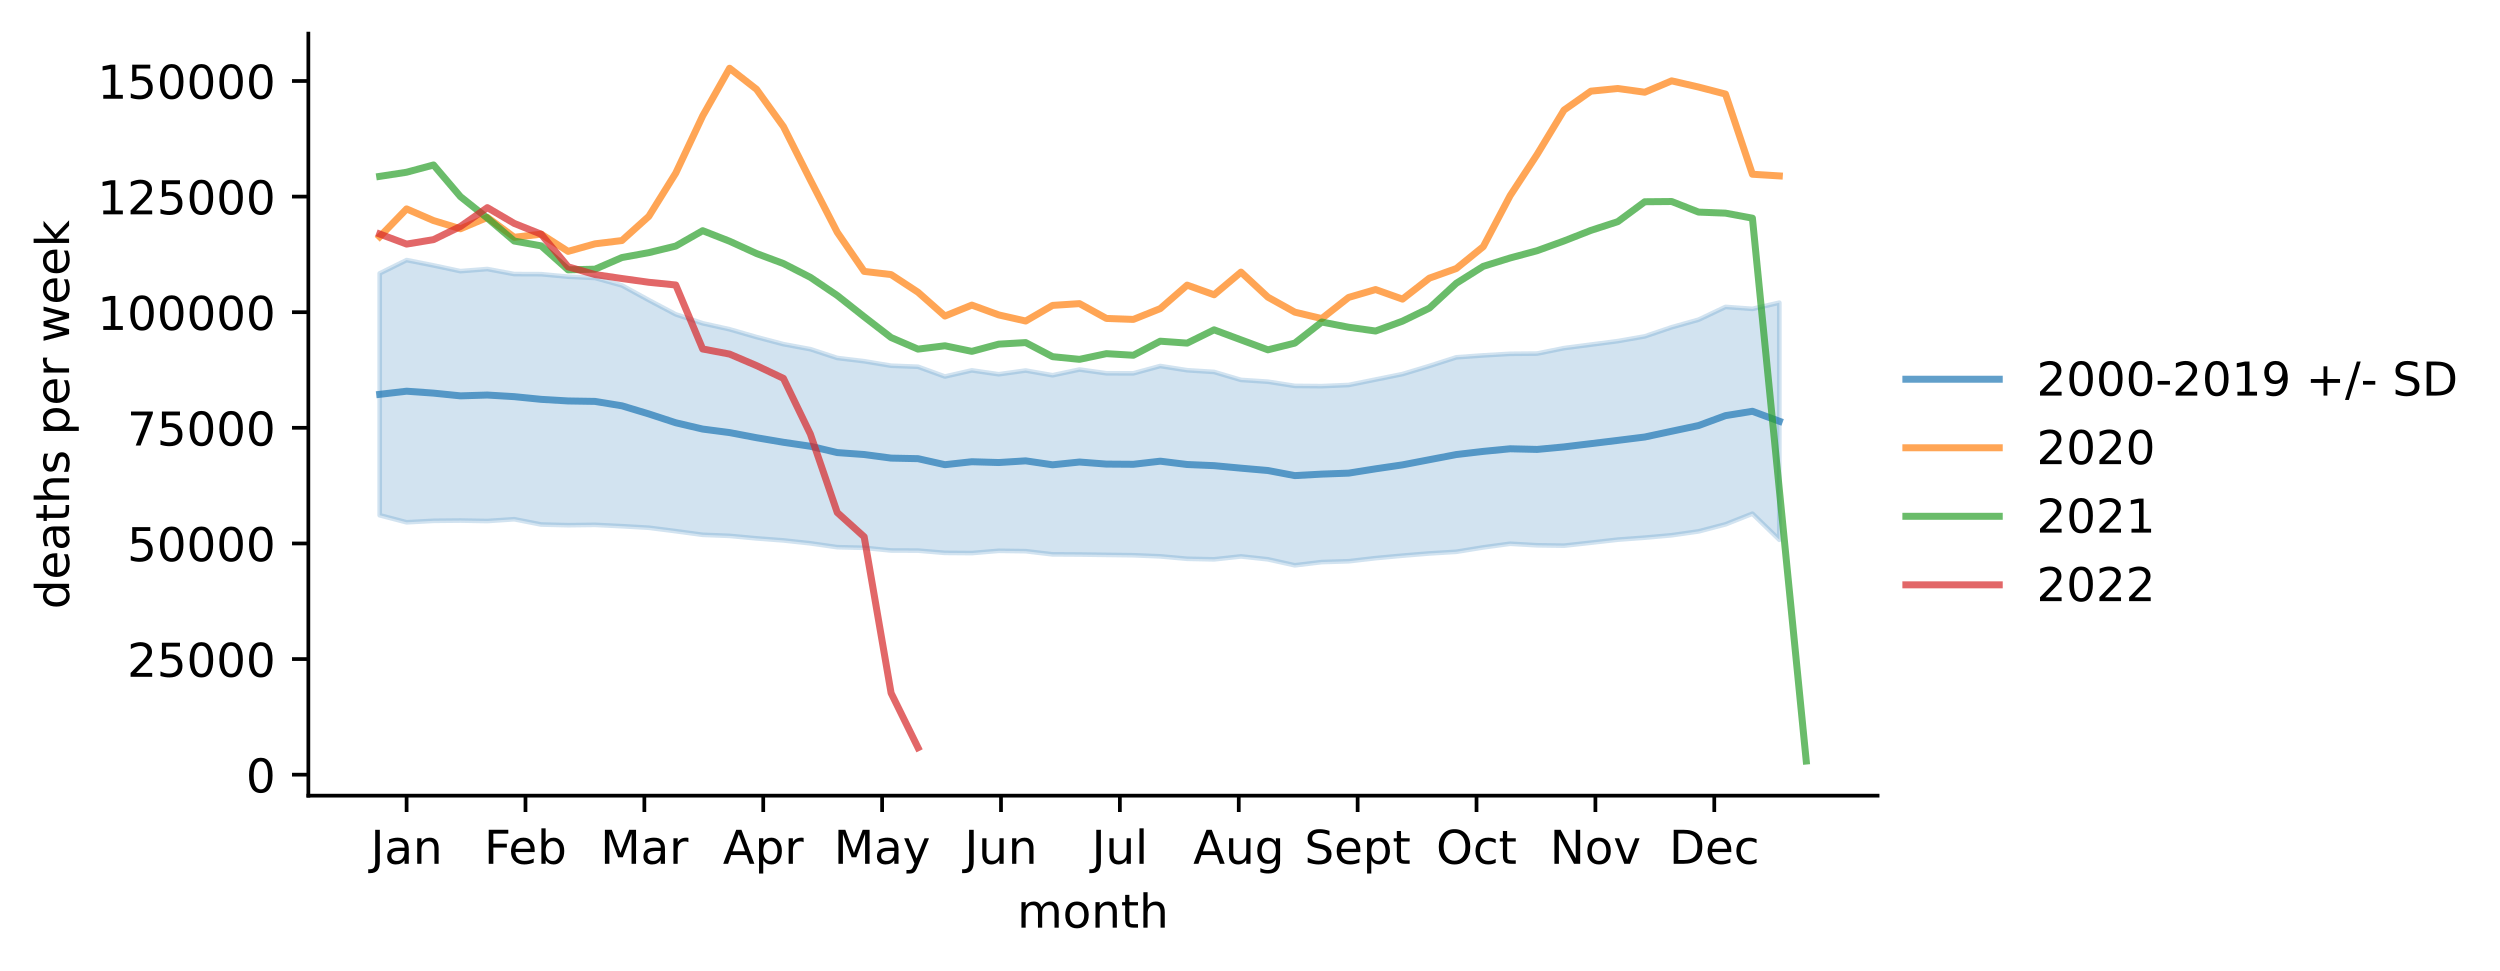
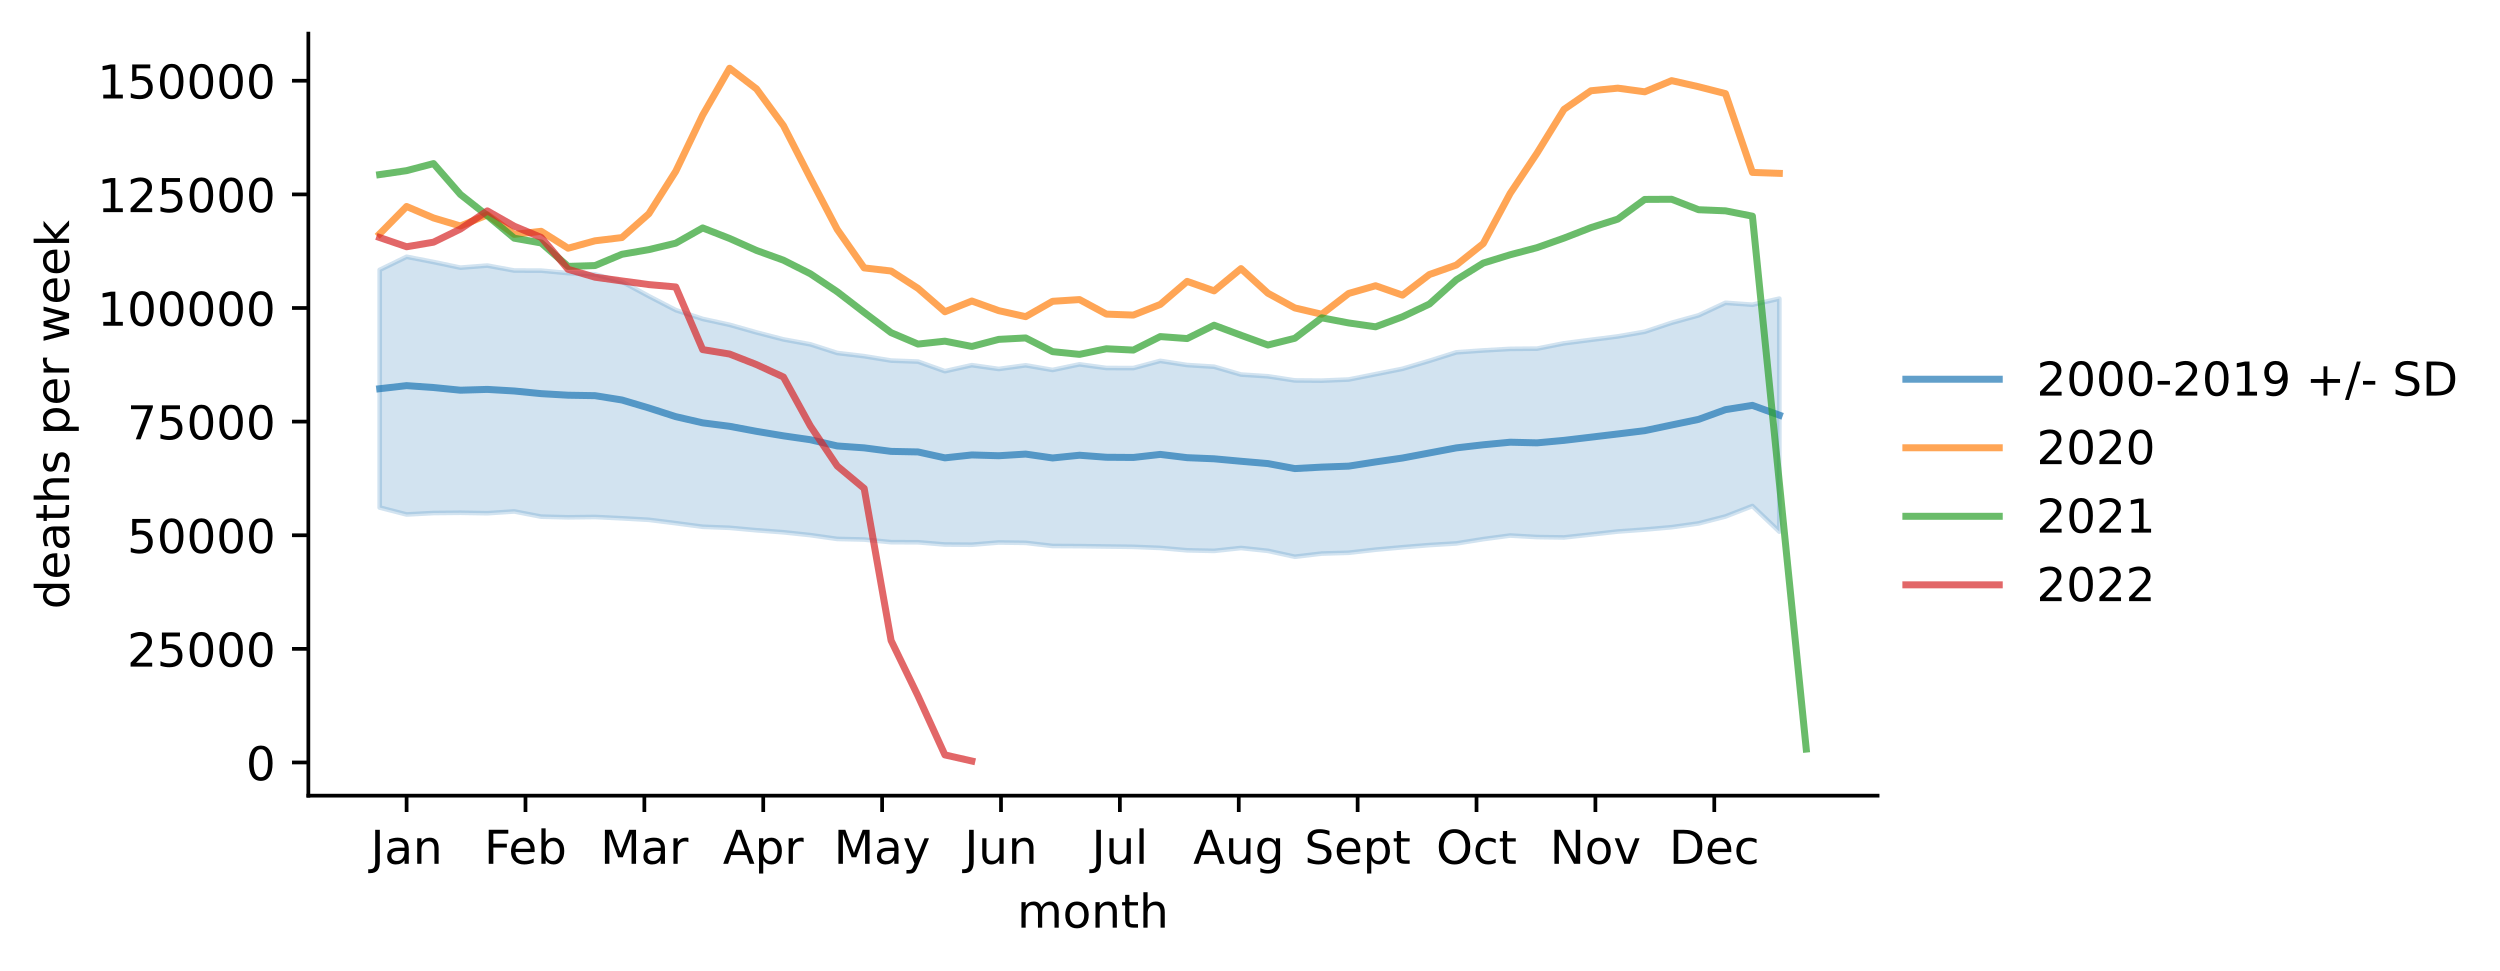
<svg xmlns="http://www.w3.org/2000/svg" xmlns:xlink="http://www.w3.org/1999/xlink" width="535.53pt" height="207.996pt" viewBox="0 0 535.53 207.996" version="1.1">
  <defs>
    <style type="text/css">*{stroke-linejoin: round; stroke-linecap: butt}</style>
  </defs>
  <g id="figure_1">
    <g id="patch_1">
      <path d="M 0 207.996  L 535.53 207.996  L 535.53 0  L 0 0  z " style="fill: #ffffff" />
    </g>
    <g id="axes_1">
      <g id="patch_2">
        <path d="M 66.053 170.44  L 402.198 170.44  L 402.198 7.2  L 66.053 7.2  z " style="fill: #ffffff" />
      </g>
      <g id="PolyCollection_1">
        <defs>
-           <path id="m720353cac3" d="M 81.332 -149.426  L 81.332 -97.623  L 87.098 -96.111  L 92.864 -96.428  L 98.63 -96.487  L 104.396 -96.384  L 110.161 -96.771  L 115.927 -95.638  L 121.693 -95.492  L 127.459 -95.566  L 133.224 -95.278  L 138.99 -94.948  L 144.756 -94.213  L 150.522 -93.431  L 156.288 -93.204  L 162.053 -92.671  L 167.819 -92.233  L 173.585 -91.61  L 179.351 -90.782  L 185.116 -90.648  L 190.882 -90.073  L 196.648 -90.05  L 202.414 -89.564  L 208.18 -89.518  L 213.945 -90.005  L 219.711 -89.925  L 225.477 -89.244  L 231.243 -89.21  L 237.009 -89.129  L 242.774 -89.056  L 248.54 -88.818  L 254.306 -88.299  L 260.072 -88.175  L 265.837 -88.806  L 271.603 -88.182  L 277.369 -86.899  L 283.135 -87.592  L 288.901 -87.767  L 294.666 -88.437  L 300.432 -88.968  L 306.198 -89.442  L 311.964 -89.797  L 317.729 -90.737  L 323.495 -91.519  L 329.261 -91.188  L 335.027 -91.104  L 340.793 -91.744  L 346.558 -92.398  L 352.324 -92.821  L 358.09 -93.339  L 363.856 -94.164  L 369.621 -95.673  L 375.387 -97.956  L 381.153 -92.371  L 381.153 -143.158  L 381.153 -143.158  L 375.387 -141.832  L 369.621 -142.252  L 363.856 -139.516  L 358.09 -137.895  L 352.324 -135.943  L 346.558 -134.926  L 340.793 -134.177  L 335.027 -133.425  L 329.261 -132.26  L 323.495 -132.207  L 317.729 -131.869  L 311.964 -131.457  L 306.198 -129.606  L 300.432 -127.865  L 294.666 -126.697  L 288.901 -125.528  L 283.135 -125.281  L 277.369 -125.332  L 271.603 -126.232  L 265.837 -126.613  L 260.072 -128.321  L 254.306 -128.688  L 248.54 -129.593  L 242.774 -128.023  L 237.009 -128.037  L 231.243 -128.838  L 225.477 -127.612  L 219.711 -128.627  L 213.945 -127.825  L 208.18 -128.659  L 202.414 -127.342  L 196.648 -129.436  L 190.882 -129.656  L 185.116 -130.617  L 179.351 -131.314  L 173.585 -133.2  L 167.819 -134.274  L 162.053 -135.795  L 156.288 -137.458  L 150.522 -138.74  L 144.756 -140.657  L 138.99 -143.703  L 133.224 -146.855  L 127.459 -148.453  L 121.693 -148.722  L 115.927 -149.264  L 110.161 -149.286  L 104.396 -150.367  L 98.63 -149.91  L 92.864 -151.143  L 87.098 -152.282  L 81.332 -149.426  z " style="stroke: #1f77b4; stroke-opacity: 0.2" />
+           <path id="m7fdc299cc1" d="M 81.332 -150.184  L 81.332 -99.275  L 87.098 -97.788  L 92.864 -98.1  L 98.63 -98.158  L 104.396 -98.057  L 110.161 -98.438  L 115.927 -97.324  L 121.693 -97.18  L 127.459 -97.253  L 133.224 -96.97  L 138.99 -96.645  L 144.756 -95.923  L 150.522 -95.155  L 156.288 -94.932  L 162.053 -94.407  L 167.819 -93.978  L 173.585 -93.365  L 179.351 -92.551  L 185.116 -92.42  L 190.882 -91.855  L 196.648 -91.832  L 202.414 -91.354  L 208.18 -91.309  L 213.945 -91.788  L 219.711 -91.71  L 225.477 -91.04  L 231.243 -91.007  L 237.009 -90.927  L 242.774 -90.855  L 248.54 -90.622  L 254.306 -90.112  L 260.072 -89.989  L 265.837 -90.61  L 271.603 -89.996  L 277.369 -88.735  L 283.135 -89.416  L 288.901 -89.588  L 294.666 -90.247  L 300.432 -90.768  L 306.198 -91.235  L 311.964 -91.584  L 317.729 -92.507  L 323.495 -93.276  L 329.261 -92.95  L 335.027 -92.868  L 340.793 -93.497  L 346.558 -94.14  L 352.324 -94.556  L 358.09 -95.064  L 363.856 -95.875  L 369.621 -97.358  L 375.387 -99.602  L 381.153 -94.113  L 381.153 -144.025  L 381.153 -144.025  L 375.387 -142.721  L 369.621 -143.134  L 363.856 -140.445  L 358.09 -138.852  L 352.324 -136.933  L 346.558 -135.934  L 340.793 -135.198  L 335.027 -134.459  L 329.261 -133.314  L 323.495 -133.262  L 317.729 -132.93  L 311.964 -132.525  L 306.198 -130.706  L 300.432 -128.995  L 294.666 -127.847  L 288.901 -126.698  L 283.135 -126.456  L 277.369 -126.505  L 271.603 -127.39  L 265.837 -127.765  L 260.072 -129.443  L 254.306 -129.804  L 248.54 -130.693  L 242.774 -129.15  L 237.009 -129.164  L 231.243 -129.951  L 225.477 -128.746  L 219.711 -129.743  L 213.945 -128.955  L 208.18 -129.775  L 202.414 -128.481  L 196.648 -130.539  L 190.882 -130.755  L 185.116 -131.699  L 179.351 -132.385  L 173.585 -134.238  L 167.819 -135.293  L 162.053 -136.788  L 156.288 -138.422  L 150.522 -139.682  L 144.756 -141.566  L 138.99 -144.56  L 133.224 -147.658  L 127.459 -149.227  L 121.693 -149.492  L 115.927 -150.025  L 110.161 -150.046  L 104.396 -151.109  L 98.63 -150.659  L 92.864 -151.871  L 87.098 -152.99  L 81.332 -150.184  z " style="stroke: #1f77b4; stroke-opacity: 0.2" />
        </defs>
-         <g clip-path="url(#pe92fc1c359)">
-           <use xlink:href="#m720353cac3" x="0" y="207.996" style="fill: #1f77b4; fill-opacity: 0.2; stroke: #1f77b4; stroke-opacity: 0.2" />
+         <g clip-path="url(#p8051fd033f)">
+           <use xlink:href="#m7fdc299cc1" x="0" y="207.996" style="fill: #1f77b4; fill-opacity: 0.2; stroke: #1f77b4; stroke-opacity: 0.2" />
        </g>
      </g>
      <g id="matplotlib.axis_1">
        <g id="xtick_1">
          <g id="line2d_1">
            <defs>
-               <path id="m195c4bb486" d="M 0 0  L 0 3.5  " style="stroke: #000000; stroke-width: 0.8" />
+               <path id="md9c262e1ab" d="M 0 0  L 0 3.5  " style="stroke: #000000; stroke-width: 0.8" />
            </defs>
            <g>
-               <use xlink:href="#m195c4bb486" x="87.098" y="170.44" style="stroke: #000000; stroke-width: 0.8" />
+               <use xlink:href="#md9c262e1ab" x="87.098" y="170.44" style="stroke: #000000; stroke-width: 0.8" />
            </g>
          </g>
          <g id="text_1">
            <g transform="translate(79.39041 185.0384)scale(0.1 -0.1)">
              <defs>
                <path id="DejaVuSans-4a" d="M 628 4666  L 1259 4666  L 1259 325  Q 1259 -519 939 -900  Q 619 -1281 -91 -1281  L -331 -1281  L -331 -750  L -134 -750  Q 284 -750 456 -515  Q 628 -281 628 325  L 628 4666  z " transform="scale(0.015625)" />
                <path id="DejaVuSans-61" d="M 2194 1759  Q 1497 1759 1228 1600  Q 959 1441 959 1056  Q 959 750 1161 570  Q 1363 391 1709 391  Q 2188 391 2477 730  Q 2766 1069 2766 1631  L 2766 1759  L 2194 1759  z M 3341 1997  L 3341 0  L 2766 0  L 2766 531  Q 2569 213 2275 61  Q 1981 -91 1556 -91  Q 1019 -91 701 211  Q 384 513 384 1019  Q 384 1609 779 1909  Q 1175 2209 1959 2209  L 2766 2209  L 2766 2266  Q 2766 2663 2505 2880  Q 2244 3097 1772 3097  Q 1472 3097 1187 3025  Q 903 2953 641 2809  L 641 3341  Q 956 3463 1253 3523  Q 1550 3584 1831 3584  Q 2591 3584 2966 3190  Q 3341 2797 3341 1997  z " transform="scale(0.015625)" />
                <path id="DejaVuSans-6e" d="M 3513 2113  L 3513 0  L 2938 0  L 2938 2094  Q 2938 2591 2744 2837  Q 2550 3084 2163 3084  Q 1697 3084 1428 2787  Q 1159 2491 1159 1978  L 1159 0  L 581 0  L 581 3500  L 1159 3500  L 1159 2956  Q 1366 3272 1645 3428  Q 1925 3584 2291 3584  Q 2894 3584 3203 3211  Q 3513 2838 3513 2113  z " transform="scale(0.015625)" />
              </defs>
              <use xlink:href="#DejaVuSans-4a" />
              <use xlink:href="#DejaVuSans-61" x="29.492" />
              <use xlink:href="#DejaVuSans-6e" x="90.771" />
            </g>
          </g>
        </g>
        <g id="xtick_2">
          <g id="line2d_2">
            <g>
-               <use xlink:href="#m195c4bb486" x="112.564" y="170.44" style="stroke: #000000; stroke-width: 0.8" />
+               <use xlink:href="#md9c262e1ab" x="112.564" y="170.44" style="stroke: #000000; stroke-width: 0.8" />
            </g>
          </g>
          <g id="text_2">
            <g transform="translate(103.7122 185.0384)scale(0.1 -0.1)">
              <defs>
                <path id="DejaVuSans-46" d="M 628 4666  L 3309 4666  L 3309 4134  L 1259 4134  L 1259 2759  L 3109 2759  L 3109 2228  L 1259 2228  L 1259 0  L 628 0  L 628 4666  z " transform="scale(0.015625)" />
                <path id="DejaVuSans-65" d="M 3597 1894  L 3597 1613  L 953 1613  Q 991 1019 1311 708  Q 1631 397 2203 397  Q 2534 397 2845 478  Q 3156 559 3463 722  L 3463 178  Q 3153 47 2828 -22  Q 2503 -91 2169 -91  Q 1331 -91 842 396  Q 353 884 353 1716  Q 353 2575 817 3079  Q 1281 3584 2069 3584  Q 2775 3584 3186 3129  Q 3597 2675 3597 1894  z M 3022 2063  Q 3016 2534 2758 2815  Q 2500 3097 2075 3097  Q 1594 3097 1305 2825  Q 1016 2553 972 2059  L 3022 2063  z " transform="scale(0.015625)" />
                <path id="DejaVuSans-62" d="M 3116 1747  Q 3116 2381 2855 2742  Q 2594 3103 2138 3103  Q 1681 3103 1420 2742  Q 1159 2381 1159 1747  Q 1159 1113 1420 752  Q 1681 391 2138 391  Q 2594 391 2855 752  Q 3116 1113 3116 1747  z M 1159 2969  Q 1341 3281 1617 3432  Q 1894 3584 2278 3584  Q 2916 3584 3314 3078  Q 3713 2572 3713 1747  Q 3713 922 3314 415  Q 2916 -91 2278 -91  Q 1894 -91 1617 61  Q 1341 213 1159 525  L 1159 0  L 581 0  L 581 4863  L 1159 4863  L 1159 2969  z " transform="scale(0.015625)" />
              </defs>
              <use xlink:href="#DejaVuSans-46" />
              <use xlink:href="#DejaVuSans-65" x="52.02" />
              <use xlink:href="#DejaVuSans-62" x="113.543" />
            </g>
          </g>
        </g>
        <g id="xtick_3">
          <g id="line2d_3">
            <g>
-               <use xlink:href="#m195c4bb486" x="138.029" y="170.44" style="stroke: #000000; stroke-width: 0.8" />
+               <use xlink:href="#md9c262e1ab" x="138.029" y="170.44" style="stroke: #000000; stroke-width: 0.8" />
            </g>
          </g>
          <g id="text_3">
            <g transform="translate(128.5957 185.0384)scale(0.1 -0.1)">
              <defs>
                <path id="DejaVuSans-4d" d="M 628 4666  L 1569 4666  L 2759 1491  L 3956 4666  L 4897 4666  L 4897 0  L 4281 0  L 4281 4097  L 3078 897  L 2444 897  L 1241 4097  L 1241 0  L 628 0  L 628 4666  z " transform="scale(0.015625)" />
                <path id="DejaVuSans-72" d="M 2631 2963  Q 2534 3019 2420 3045  Q 2306 3072 2169 3072  Q 1681 3072 1420 2755  Q 1159 2438 1159 1844  L 1159 0  L 581 0  L 581 3500  L 1159 3500  L 1159 2956  Q 1341 3275 1631 3429  Q 1922 3584 2338 3584  Q 2397 3584 2469 3576  Q 2541 3569 2628 3553  L 2631 2963  z " transform="scale(0.015625)" />
              </defs>
              <use xlink:href="#DejaVuSans-4d" />
              <use xlink:href="#DejaVuSans-61" x="86.279" />
              <use xlink:href="#DejaVuSans-72" x="147.559" />
            </g>
          </g>
        </g>
        <g id="xtick_4">
          <g id="line2d_4">
            <g>
-               <use xlink:href="#m195c4bb486" x="163.495" y="170.44" style="stroke: #000000; stroke-width: 0.8" />
+               <use xlink:href="#md9c262e1ab" x="163.495" y="170.44" style="stroke: #000000; stroke-width: 0.8" />
            </g>
          </g>
          <g id="text_4">
            <g transform="translate(154.8448 185.0384)scale(0.1 -0.1)">
              <defs>
                <path id="DejaVuSans-41" d="M 2188 4044  L 1331 1722  L 3047 1722  L 2188 4044  z M 1831 4666  L 2547 4666  L 4325 0  L 3669 0  L 3244 1197  L 1141 1197  L 716 0  L 50 0  L 1831 4666  z " transform="scale(0.015625)" />
                <path id="DejaVuSans-70" d="M 1159 525  L 1159 -1331  L 581 -1331  L 581 3500  L 1159 3500  L 1159 2969  Q 1341 3281 1617 3432  Q 1894 3584 2278 3584  Q 2916 3584 3314 3078  Q 3713 2572 3713 1747  Q 3713 922 3314 415  Q 2916 -91 2278 -91  Q 1894 -91 1617 61  Q 1341 213 1159 525  z M 3116 1747  Q 3116 2381 2855 2742  Q 2594 3103 2138 3103  Q 1681 3103 1420 2742  Q 1159 2381 1159 1747  Q 1159 1113 1420 752  Q 1681 391 2138 391  Q 2594 391 2855 752  Q 3116 1113 3116 1747  z " transform="scale(0.015625)" />
              </defs>
              <use xlink:href="#DejaVuSans-41" />
              <use xlink:href="#DejaVuSans-70" x="68.408" />
              <use xlink:href="#DejaVuSans-72" x="131.885" />
            </g>
          </g>
        </g>
        <g id="xtick_5">
          <g id="line2d_5">
            <g>
-               <use xlink:href="#m195c4bb486" x="188.96" y="170.44" style="stroke: #000000; stroke-width: 0.8" />
+               <use xlink:href="#md9c262e1ab" x="188.96" y="170.44" style="stroke: #000000; stroke-width: 0.8" />
            </g>
          </g>
          <g id="text_5">
            <g transform="translate(178.6228 185.0384)scale(0.1 -0.1)">
              <defs>
                <path id="DejaVuSans-79" d="M 2059 -325  Q 1816 -950 1584 -1140  Q 1353 -1331 966 -1331  L 506 -1331  L 506 -850  L 844 -850  Q 1081 -850 1212 -737  Q 1344 -625 1503 -206  L 1606 56  L 191 3500  L 800 3500  L 1894 763  L 2988 3500  L 3597 3500  L 2059 -325  z " transform="scale(0.015625)" />
              </defs>
              <use xlink:href="#DejaVuSans-4d" />
              <use xlink:href="#DejaVuSans-61" x="86.279" />
              <use xlink:href="#DejaVuSans-79" x="147.559" />
            </g>
          </g>
        </g>
        <g id="xtick_6">
          <g id="line2d_6">
            <g>
-               <use xlink:href="#m195c4bb486" x="214.426" y="170.44" style="stroke: #000000; stroke-width: 0.8" />
+               <use xlink:href="#md9c262e1ab" x="214.426" y="170.44" style="stroke: #000000; stroke-width: 0.8" />
            </g>
          </g>
          <g id="text_6">
            <g transform="translate(206.6134 185.0384)scale(0.1 -0.1)">
              <defs>
                <path id="DejaVuSans-75" d="M 544 1381  L 544 3500  L 1119 3500  L 1119 1403  Q 1119 906 1312 657  Q 1506 409 1894 409  Q 2359 409 2629 706  Q 2900 1003 2900 1516  L 2900 3500  L 3475 3500  L 3475 0  L 2900 0  L 2900 538  Q 2691 219 2414 64  Q 2138 -91 1772 -91  Q 1169 -91 856 284  Q 544 659 544 1381  z M 1991 3584  L 1991 3584  z " transform="scale(0.015625)" />
              </defs>
              <use xlink:href="#DejaVuSans-4a" />
              <use xlink:href="#DejaVuSans-75" x="29.492" />
              <use xlink:href="#DejaVuSans-6e" x="92.871" />
            </g>
          </g>
        </g>
        <g id="xtick_7">
          <g id="line2d_7">
            <g>
-               <use xlink:href="#m195c4bb486" x="239.891" y="170.44" style="stroke: #000000; stroke-width: 0.8" />
+               <use xlink:href="#md9c262e1ab" x="239.891" y="170.44" style="stroke: #000000; stroke-width: 0.8" />
            </g>
          </g>
          <g id="text_7">
            <g transform="translate(233.8586 185.0384)scale(0.1 -0.1)">
              <defs>
                <path id="DejaVuSans-6c" d="M 603 4863  L 1178 4863  L 1178 0  L 603 0  L 603 4863  z " transform="scale(0.015625)" />
              </defs>
              <use xlink:href="#DejaVuSans-4a" />
              <use xlink:href="#DejaVuSans-75" x="29.492" />
              <use xlink:href="#DejaVuSans-6c" x="92.871" />
            </g>
          </g>
        </g>
        <g id="xtick_8">
          <g id="line2d_8">
            <g>
-               <use xlink:href="#m195c4bb486" x="265.357" y="170.44" style="stroke: #000000; stroke-width: 0.8" />
+               <use xlink:href="#md9c262e1ab" x="265.357" y="170.44" style="stroke: #000000; stroke-width: 0.8" />
            </g>
          </g>
          <g id="text_8">
            <g transform="translate(255.5937 185.0384)scale(0.1 -0.1)">
              <defs>
                <path id="DejaVuSans-67" d="M 2906 1791  Q 2906 2416 2648 2759  Q 2391 3103 1925 3103  Q 1463 3103 1205 2759  Q 947 2416 947 1791  Q 947 1169 1205 825  Q 1463 481 1925 481  Q 2391 481 2648 825  Q 2906 1169 2906 1791  z M 3481 434  Q 3481 -459 3084 -895  Q 2688 -1331 1869 -1331  Q 1566 -1331 1297 -1286  Q 1028 -1241 775 -1147  L 775 -588  Q 1028 -725 1275 -790  Q 1522 -856 1778 -856  Q 2344 -856 2625 -561  Q 2906 -266 2906 331  L 2906 616  Q 2728 306 2450 153  Q 2172 0 1784 0  Q 1141 0 747 490  Q 353 981 353 1791  Q 353 2603 747 3093  Q 1141 3584 1784 3584  Q 2172 3584 2450 3431  Q 2728 3278 2906 2969  L 2906 3500  L 3481 3500  L 3481 434  z " transform="scale(0.015625)" />
              </defs>
              <use xlink:href="#DejaVuSans-41" />
              <use xlink:href="#DejaVuSans-75" x="68.408" />
              <use xlink:href="#DejaVuSans-67" x="131.787" />
            </g>
          </g>
        </g>
        <g id="xtick_9">
          <g id="line2d_9">
            <g>
-               <use xlink:href="#m195c4bb486" x="290.822" y="170.44" style="stroke: #000000; stroke-width: 0.8" />
+               <use xlink:href="#md9c262e1ab" x="290.822" y="170.44" style="stroke: #000000; stroke-width: 0.8" />
            </g>
          </g>
          <g id="text_9">
            <g transform="translate(279.4373 185.0384)scale(0.1 -0.1)">
              <defs>
                <path id="DejaVuSans-53" d="M 3425 4513  L 3425 3897  Q 3066 4069 2747 4153  Q 2428 4238 2131 4238  Q 1616 4238 1336 4038  Q 1056 3838 1056 3469  Q 1056 3159 1242 3001  Q 1428 2844 1947 2747  L 2328 2669  Q 3034 2534 3370 2195  Q 3706 1856 3706 1288  Q 3706 609 3251 259  Q 2797 -91 1919 -91  Q 1588 -91 1214 -16  Q 841 59 441 206  L 441 856  Q 825 641 1194 531  Q 1563 422 1919 422  Q 2459 422 2753 634  Q 3047 847 3047 1241  Q 3047 1584 2836 1778  Q 2625 1972 2144 2069  L 1759 2144  Q 1053 2284 737 2584  Q 422 2884 422 3419  Q 422 4038 858 4394  Q 1294 4750 2059 4750  Q 2388 4750 2728 4690  Q 3069 4631 3425 4513  z " transform="scale(0.015625)" />
                <path id="DejaVuSans-74" d="M 1172 4494  L 1172 3500  L 2356 3500  L 2356 3053  L 1172 3053  L 1172 1153  Q 1172 725 1289 603  Q 1406 481 1766 481  L 2356 481  L 2356 0  L 1766 0  Q 1100 0 847 248  Q 594 497 594 1153  L 594 3053  L 172 3053  L 172 3500  L 594 3500  L 594 4494  L 1172 4494  z " transform="scale(0.015625)" />
              </defs>
              <use xlink:href="#DejaVuSans-53" />
              <use xlink:href="#DejaVuSans-65" x="63.477" />
              <use xlink:href="#DejaVuSans-70" x="125" />
              <use xlink:href="#DejaVuSans-74" x="188.477" />
            </g>
          </g>
        </g>
        <g id="xtick_10">
          <g id="line2d_10">
            <g>
-               <use xlink:href="#m195c4bb486" x="316.288" y="170.44" style="stroke: #000000; stroke-width: 0.8" />
+               <use xlink:href="#md9c262e1ab" x="316.288" y="170.44" style="stroke: #000000; stroke-width: 0.8" />
            </g>
          </g>
          <g id="text_10">
            <g transform="translate(307.6427 185.0384)scale(0.1 -0.1)">
              <defs>
                <path id="DejaVuSans-4f" d="M 2522 4238  Q 1834 4238 1429 3725  Q 1025 3213 1025 2328  Q 1025 1447 1429 934  Q 1834 422 2522 422  Q 3209 422 3611 934  Q 4013 1447 4013 2328  Q 4013 3213 3611 3725  Q 3209 4238 2522 4238  z M 2522 4750  Q 3503 4750 4090 4092  Q 4678 3434 4678 2328  Q 4678 1225 4090 567  Q 3503 -91 2522 -91  Q 1538 -91 948 565  Q 359 1222 359 2328  Q 359 3434 948 4092  Q 1538 4750 2522 4750  z " transform="scale(0.015625)" />
                <path id="DejaVuSans-63" d="M 3122 3366  L 3122 2828  Q 2878 2963 2633 3030  Q 2388 3097 2138 3097  Q 1578 3097 1268 2742  Q 959 2388 959 1747  Q 959 1106 1268 751  Q 1578 397 2138 397  Q 2388 397 2633 464  Q 2878 531 3122 666  L 3122 134  Q 2881 22 2623 -34  Q 2366 -91 2075 -91  Q 1284 -91 818 406  Q 353 903 353 1747  Q 353 2603 823 3093  Q 1294 3584 2113 3584  Q 2378 3584 2631 3529  Q 2884 3475 3122 3366  z " transform="scale(0.015625)" />
              </defs>
              <use xlink:href="#DejaVuSans-4f" />
              <use xlink:href="#DejaVuSans-63" x="78.711" />
              <use xlink:href="#DejaVuSans-74" x="133.691" />
            </g>
          </g>
        </g>
        <g id="xtick_11">
          <g id="line2d_11">
            <g>
-               <use xlink:href="#m195c4bb486" x="341.754" y="170.44" style="stroke: #000000; stroke-width: 0.8" />
+               <use xlink:href="#md9c262e1ab" x="341.754" y="170.44" style="stroke: #000000; stroke-width: 0.8" />
            </g>
          </g>
          <g id="text_11">
            <g transform="translate(331.9942 185.0384)scale(0.1 -0.1)">
              <defs>
                <path id="DejaVuSans-4e" d="M 628 4666  L 1478 4666  L 3547 763  L 3547 4666  L 4159 4666  L 4159 0  L 3309 0  L 1241 3903  L 1241 0  L 628 0  L 628 4666  z " transform="scale(0.015625)" />
                <path id="DejaVuSans-6f" d="M 1959 3097  Q 1497 3097 1228 2736  Q 959 2375 959 1747  Q 959 1119 1226 758  Q 1494 397 1959 397  Q 2419 397 2687 759  Q 2956 1122 2956 1747  Q 2956 2369 2687 2733  Q 2419 3097 1959 3097  z M 1959 3584  Q 2709 3584 3137 3096  Q 3566 2609 3566 1747  Q 3566 888 3137 398  Q 2709 -91 1959 -91  Q 1206 -91 779 398  Q 353 888 353 1747  Q 353 2609 779 3096  Q 1206 3584 1959 3584  z " transform="scale(0.015625)" />
                <path id="DejaVuSans-76" d="M 191 3500  L 800 3500  L 1894 563  L 2988 3500  L 3597 3500  L 2284 0  L 1503 0  L 191 3500  z " transform="scale(0.015625)" />
              </defs>
              <use xlink:href="#DejaVuSans-4e" />
              <use xlink:href="#DejaVuSans-6f" x="74.805" />
              <use xlink:href="#DejaVuSans-76" x="135.986" />
            </g>
          </g>
        </g>
        <g id="xtick_12">
          <g id="line2d_12">
            <g>
-               <use xlink:href="#m195c4bb486" x="367.219" y="170.44" style="stroke: #000000; stroke-width: 0.8" />
+               <use xlink:href="#md9c262e1ab" x="367.219" y="170.44" style="stroke: #000000; stroke-width: 0.8" />
            </g>
          </g>
          <g id="text_12">
            <g transform="translate(357.5433 185.0384)scale(0.1 -0.1)">
              <defs>
                <path id="DejaVuSans-44" d="M 1259 4147  L 1259 519  L 2022 519  Q 2988 519 3436 956  Q 3884 1394 3884 2338  Q 3884 3275 3436 3711  Q 2988 4147 2022 4147  L 1259 4147  z M 628 4666  L 1925 4666  Q 3281 4666 3915 4102  Q 4550 3538 4550 2338  Q 4550 1131 3912 565  Q 3275 0 1925 0  L 628 0  L 628 4666  z " transform="scale(0.015625)" />
              </defs>
              <use xlink:href="#DejaVuSans-44" />
              <use xlink:href="#DejaVuSans-65" x="77.002" />
              <use xlink:href="#DejaVuSans-63" x="138.525" />
            </g>
          </g>
        </g>
        <g id="text_13">
          <g transform="translate(217.8983 198.7166)scale(0.1 -0.1)">
            <defs>
              <path id="DejaVuSans-6d" d="M 3328 2828  Q 3544 3216 3844 3400  Q 4144 3584 4550 3584  Q 5097 3584 5394 3201  Q 5691 2819 5691 2113  L 5691 0  L 5113 0  L 5113 2094  Q 5113 2597 4934 2840  Q 4756 3084 4391 3084  Q 3944 3084 3684 2787  Q 3425 2491 3425 1978  L 3425 0  L 2847 0  L 2847 2094  Q 2847 2600 2669 2842  Q 2491 3084 2119 3084  Q 1678 3084 1418 2786  Q 1159 2488 1159 1978  L 1159 0  L 581 0  L 581 3500  L 1159 3500  L 1159 2956  Q 1356 3278 1631 3431  Q 1906 3584 2284 3584  Q 2666 3584 2933 3390  Q 3200 3197 3328 2828  z " transform="scale(0.015625)" />
              <path id="DejaVuSans-68" d="M 3513 2113  L 3513 0  L 2938 0  L 2938 2094  Q 2938 2591 2744 2837  Q 2550 3084 2163 3084  Q 1697 3084 1428 2787  Q 1159 2491 1159 1978  L 1159 0  L 581 0  L 581 4863  L 1159 4863  L 1159 2956  Q 1366 3272 1645 3428  Q 1925 3584 2291 3584  Q 2894 3584 3203 3211  Q 3513 2838 3513 2113  z " transform="scale(0.015625)" />
            </defs>
            <use xlink:href="#DejaVuSans-6d" />
            <use xlink:href="#DejaVuSans-6f" x="97.412" />
            <use xlink:href="#DejaVuSans-6e" x="158.594" />
            <use xlink:href="#DejaVuSans-74" x="221.973" />
            <use xlink:href="#DejaVuSans-68" x="261.182" />
          </g>
        </g>
      </g>
      <g id="matplotlib.axis_2">
        <g id="ytick_1">
          <g id="line2d_13">
            <defs>
-               <path id="m5d261a65aa" d="M 0 0  L -3.5 0  " style="stroke: #000000; stroke-width: 0.8" />
+               <path id="mc60a902571" d="M 0 0  L -3.5 0  " style="stroke: #000000; stroke-width: 0.8" />
            </defs>
            <g>
-               <use xlink:href="#m5d261a65aa" x="66.053" y="165.943" style="stroke: #000000; stroke-width: 0.8" />
+               <use xlink:href="#mc60a902571" x="66.053" y="163.333" style="stroke: #000000; stroke-width: 0.8" />
            </g>
          </g>
          <g id="text_14">
-             <g transform="translate(52.69062 169.7426)scale(0.1 -0.1)">
+             <g transform="translate(52.69062 167.1327)scale(0.1 -0.1)">
              <defs>
                <path id="DejaVuSans-30" d="M 2034 4250  Q 1547 4250 1301 3770  Q 1056 3291 1056 2328  Q 1056 1369 1301 889  Q 1547 409 2034 409  Q 2525 409 2770 889  Q 3016 1369 3016 2328  Q 3016 3291 2770 3770  Q 2525 4250 2034 4250  z M 2034 4750  Q 2819 4750 3233 4129  Q 3647 3509 3647 2328  Q 3647 1150 3233 529  Q 2819 -91 2034 -91  Q 1250 -91 836 529  Q 422 1150 422 2328  Q 422 3509 836 4129  Q 1250 4750 2034 4750  z " transform="scale(0.015625)" />
              </defs>
              <use xlink:href="#DejaVuSans-30" />
            </g>
          </g>
        </g>
        <g id="ytick_2">
          <g id="line2d_14">
            <g>
-               <use xlink:href="#m5d261a65aa" x="66.053" y="141.177" style="stroke: #000000; stroke-width: 0.8" />
+               <use xlink:href="#mc60a902571" x="66.053" y="138.994" style="stroke: #000000; stroke-width: 0.8" />
            </g>
          </g>
          <g id="text_15">
-             <g transform="translate(27.24063 144.9763)scale(0.1 -0.1)">
+             <g transform="translate(27.24063 142.7935)scale(0.1 -0.1)">
              <defs>
                <path id="DejaVuSans-32" d="M 1228 531  L 3431 531  L 3431 0  L 469 0  L 469 531  Q 828 903 1448 1529  Q 2069 2156 2228 2338  Q 2531 2678 2651 2914  Q 2772 3150 2772 3378  Q 2772 3750 2511 3984  Q 2250 4219 1831 4219  Q 1534 4219 1204 4116  Q 875 4013 500 3803  L 500 4441  Q 881 4594 1212 4672  Q 1544 4750 1819 4750  Q 2544 4750 2975 4387  Q 3406 4025 3406 3419  Q 3406 3131 3298 2873  Q 3191 2616 2906 2266  Q 2828 2175 2409 1742  Q 1991 1309 1228 531  z " transform="scale(0.015625)" />
                <path id="DejaVuSans-35" d="M 691 4666  L 3169 4666  L 3169 4134  L 1269 4134  L 1269 2991  Q 1406 3038 1543 3061  Q 1681 3084 1819 3084  Q 2600 3084 3056 2656  Q 3513 2228 3513 1497  Q 3513 744 3044 326  Q 2575 -91 1722 -91  Q 1428 -91 1123 -41  Q 819 9 494 109  L 494 744  Q 775 591 1075 516  Q 1375 441 1709 441  Q 2250 441 2565 725  Q 2881 1009 2881 1497  Q 2881 1984 2565 2268  Q 2250 2553 1709 2553  Q 1456 2553 1204 2497  Q 953 2441 691 2322  L 691 4666  z " transform="scale(0.015625)" />
              </defs>
              <use xlink:href="#DejaVuSans-32" />
              <use xlink:href="#DejaVuSans-35" x="63.623" />
              <use xlink:href="#DejaVuSans-30" x="127.246" />
              <use xlink:href="#DejaVuSans-30" x="190.869" />
              <use xlink:href="#DejaVuSans-30" x="254.492" />
            </g>
          </g>
        </g>
        <g id="ytick_3">
          <g id="line2d_15">
            <g>
-               <use xlink:href="#m5d261a65aa" x="66.053" y="116.411" style="stroke: #000000; stroke-width: 0.8" />
+               <use xlink:href="#mc60a902571" x="66.053" y="114.655" style="stroke: #000000; stroke-width: 0.8" />
            </g>
          </g>
          <g id="text_16">
-             <g transform="translate(27.24063 120.2099)scale(0.1 -0.1)">
+             <g transform="translate(27.24063 118.4543)scale(0.1 -0.1)">
              <use xlink:href="#DejaVuSans-35" />
              <use xlink:href="#DejaVuSans-30" x="63.623" />
              <use xlink:href="#DejaVuSans-30" x="127.246" />
              <use xlink:href="#DejaVuSans-30" x="190.869" />
              <use xlink:href="#DejaVuSans-30" x="254.492" />
            </g>
          </g>
        </g>
        <g id="ytick_4">
          <g id="line2d_16">
            <g>
-               <use xlink:href="#m5d261a65aa" x="66.053" y="91.644" style="stroke: #000000; stroke-width: 0.8" />
+               <use xlink:href="#mc60a902571" x="66.053" y="90.316" style="stroke: #000000; stroke-width: 0.8" />
            </g>
          </g>
          <g id="text_17">
-             <g transform="translate(27.24063 95.44357)scale(0.1 -0.1)">
+             <g transform="translate(27.24063 94.11511)scale(0.1 -0.1)">
              <defs>
                <path id="DejaVuSans-37" d="M 525 4666  L 3525 4666  L 3525 4397  L 1831 0  L 1172 0  L 2766 4134  L 525 4134  L 525 4666  z " transform="scale(0.015625)" />
              </defs>
              <use xlink:href="#DejaVuSans-37" />
              <use xlink:href="#DejaVuSans-35" x="63.623" />
              <use xlink:href="#DejaVuSans-30" x="127.246" />
              <use xlink:href="#DejaVuSans-30" x="190.869" />
              <use xlink:href="#DejaVuSans-30" x="254.492" />
            </g>
          </g>
        </g>
        <g id="ytick_5">
          <g id="line2d_17">
            <g>
-               <use xlink:href="#m5d261a65aa" x="66.053" y="66.878" style="stroke: #000000; stroke-width: 0.8" />
+               <use xlink:href="#mc60a902571" x="66.053" y="65.977" style="stroke: #000000; stroke-width: 0.8" />
            </g>
          </g>
          <g id="text_18">
-             <g transform="translate(20.87813 70.67722)scale(0.1 -0.1)">
+             <g transform="translate(20.87813 69.7759)scale(0.1 -0.1)">
              <defs>
                <path id="DejaVuSans-31" d="M 794 531  L 1825 531  L 1825 4091  L 703 3866  L 703 4441  L 1819 4666  L 2450 4666  L 2450 531  L 3481 531  L 3481 0  L 794 0  L 794 531  z " transform="scale(0.015625)" />
              </defs>
              <use xlink:href="#DejaVuSans-31" />
              <use xlink:href="#DejaVuSans-30" x="63.623" />
              <use xlink:href="#DejaVuSans-30" x="127.246" />
              <use xlink:href="#DejaVuSans-30" x="190.869" />
              <use xlink:href="#DejaVuSans-30" x="254.492" />
              <use xlink:href="#DejaVuSans-30" x="318.115" />
            </g>
          </g>
        </g>
        <g id="ytick_6">
          <g id="line2d_18">
            <g>
-               <use xlink:href="#m5d261a65aa" x="66.053" y="42.112" style="stroke: #000000; stroke-width: 0.8" />
+               <use xlink:href="#mc60a902571" x="66.053" y="41.637" style="stroke: #000000; stroke-width: 0.8" />
            </g>
          </g>
          <g id="text_19">
-             <g transform="translate(20.87813 45.91086)scale(0.1 -0.1)">
+             <g transform="translate(20.87813 45.43671)scale(0.1 -0.1)">
              <use xlink:href="#DejaVuSans-31" />
              <use xlink:href="#DejaVuSans-32" x="63.623" />
              <use xlink:href="#DejaVuSans-35" x="127.246" />
              <use xlink:href="#DejaVuSans-30" x="190.869" />
              <use xlink:href="#DejaVuSans-30" x="254.492" />
              <use xlink:href="#DejaVuSans-30" x="318.115" />
            </g>
          </g>
        </g>
        <g id="ytick_7">
          <g id="line2d_19">
            <g>
-               <use xlink:href="#m5d261a65aa" x="66.053" y="17.345" style="stroke: #000000; stroke-width: 0.8" />
+               <use xlink:href="#mc60a902571" x="66.053" y="17.298" style="stroke: #000000; stroke-width: 0.8" />
            </g>
          </g>
          <g id="text_20">
-             <g transform="translate(20.87813 21.14451)scale(0.1 -0.1)">
+             <g transform="translate(20.87813 21.0975)scale(0.1 -0.1)">
              <use xlink:href="#DejaVuSans-31" />
              <use xlink:href="#DejaVuSans-35" x="63.623" />
              <use xlink:href="#DejaVuSans-30" x="127.246" />
              <use xlink:href="#DejaVuSans-30" x="190.869" />
              <use xlink:href="#DejaVuSans-30" x="254.492" />
              <use xlink:href="#DejaVuSans-30" x="318.115" />
            </g>
          </g>
        </g>
        <g id="text_21">
          <g transform="translate(14.79844 130.4903)rotate(-90)scale(0.1 -0.1)">
            <defs>
              <path id="DejaVuSans-64" d="M 2906 2969  L 2906 4863  L 3481 4863  L 3481 0  L 2906 0  L 2906 525  Q 2725 213 2448 61  Q 2172 -91 1784 -91  Q 1150 -91 751 415  Q 353 922 353 1747  Q 353 2572 751 3078  Q 1150 3584 1784 3584  Q 2172 3584 2448 3432  Q 2725 3281 2906 2969  z M 947 1747  Q 947 1113 1208 752  Q 1469 391 1925 391  Q 2381 391 2643 752  Q 2906 1113 2906 1747  Q 2906 2381 2643 2742  Q 2381 3103 1925 3103  Q 1469 3103 1208 2742  Q 947 2381 947 1747  z " transform="scale(0.015625)" />
              <path id="DejaVuSans-73" d="M 2834 3397  L 2834 2853  Q 2591 2978 2328 3040  Q 2066 3103 1784 3103  Q 1356 3103 1142 2972  Q 928 2841 928 2578  Q 928 2378 1081 2264  Q 1234 2150 1697 2047  L 1894 2003  Q 2506 1872 2764 1633  Q 3022 1394 3022 966  Q 3022 478 2636 193  Q 2250 -91 1575 -91  Q 1294 -91 989 -36  Q 684 19 347 128  L 347 722  Q 666 556 975 473  Q 1284 391 1588 391  Q 1994 391 2212 530  Q 2431 669 2431 922  Q 2431 1156 2273 1281  Q 2116 1406 1581 1522  L 1381 1569  Q 847 1681 609 1914  Q 372 2147 372 2553  Q 372 3047 722 3315  Q 1072 3584 1716 3584  Q 2034 3584 2315 3537  Q 2597 3491 2834 3397  z " transform="scale(0.015625)" />
              <path id="DejaVuSans-20" transform="scale(0.015625)" />
              <path id="DejaVuSans-77" d="M 269 3500  L 844 3500  L 1563 769  L 2278 3500  L 2956 3500  L 3675 769  L 4391 3500  L 4966 3500  L 4050 0  L 3372 0  L 2619 2869  L 1863 0  L 1184 0  L 269 3500  z " transform="scale(0.015625)" />
              <path id="DejaVuSans-6b" d="M 581 4863  L 1159 4863  L 1159 1991  L 2875 3500  L 3609 3500  L 1753 1863  L 3688 0  L 2938 0  L 1159 1709  L 1159 0  L 581 0  L 581 4863  z " transform="scale(0.015625)" />
            </defs>
            <use xlink:href="#DejaVuSans-64" />
            <use xlink:href="#DejaVuSans-65" x="63.477" />
            <use xlink:href="#DejaVuSans-61" x="125" />
            <use xlink:href="#DejaVuSans-74" x="186.279" />
            <use xlink:href="#DejaVuSans-68" x="225.488" />
            <use xlink:href="#DejaVuSans-73" x="288.867" />
            <use xlink:href="#DejaVuSans-20" x="340.967" />
            <use xlink:href="#DejaVuSans-70" x="372.754" />
            <use xlink:href="#DejaVuSans-65" x="436.23" />
            <use xlink:href="#DejaVuSans-72" x="497.754" />
            <use xlink:href="#DejaVuSans-20" x="538.867" />
            <use xlink:href="#DejaVuSans-77" x="570.654" />
            <use xlink:href="#DejaVuSans-65" x="652.441" />
            <use xlink:href="#DejaVuSans-65" x="713.965" />
            <use xlink:href="#DejaVuSans-6b" x="775.488" />
          </g>
        </g>
      </g>
      <g id="line2d_20">
-         <path d="M 81.332 84.472  L 87.098 83.8  L 92.864 84.211  L 98.63 84.798  L 104.396 84.621  L 110.161 84.968  L 115.927 85.545  L 121.693 85.889  L 127.459 85.987  L 133.224 86.929  L 138.99 88.671  L 144.756 90.561  L 150.522 91.911  L 156.288 92.665  L 162.053 93.763  L 167.819 94.743  L 173.585 95.592  L 179.351 96.948  L 185.116 97.364  L 190.882 98.132  L 196.648 98.253  L 202.414 99.543  L 208.18 98.908  L 213.945 99.081  L 219.711 98.72  L 225.477 99.568  L 231.243 98.972  L 237.009 99.414  L 242.774 99.457  L 248.54 98.79  L 254.306 99.502  L 260.072 99.748  L 265.837 100.287  L 271.603 100.789  L 277.369 101.881  L 283.135 101.56  L 288.901 101.349  L 294.666 100.429  L 300.432 99.58  L 306.198 98.472  L 311.964 97.369  L 317.729 96.693  L 323.495 96.133  L 329.261 96.272  L 335.027 95.732  L 340.793 95.036  L 346.558 94.334  L 352.324 93.614  L 358.09 92.379  L 363.856 91.156  L 369.621 89.034  L 375.387 88.102  L 381.153 90.231  " clip-path="url(#pe92fc1c359)" style="fill: none; stroke: #1f77b4; stroke-opacity: 0.7; stroke-width: 1.5; stroke-linecap: square" />
+         <path d="M 81.332 83.267  L 87.098 82.607  L 92.864 83.011  L 98.63 83.587  L 104.396 83.414  L 110.161 83.754  L 115.927 84.322  L 121.693 84.66  L 127.459 84.756  L 133.224 85.682  L 138.99 87.394  L 144.756 89.252  L 150.522 90.578  L 156.288 91.319  L 162.053 92.398  L 167.819 93.361  L 173.585 94.195  L 179.351 95.528  L 185.116 95.937  L 190.882 96.692  L 196.648 96.811  L 202.414 98.079  L 208.18 97.454  L 213.945 97.625  L 219.711 97.27  L 225.477 98.103  L 231.243 97.517  L 237.009 97.951  L 242.774 97.994  L 248.54 97.339  L 254.306 98.038  L 260.072 98.28  L 265.837 98.809  L 271.603 99.303  L 277.369 100.376  L 283.135 100.06  L 288.901 99.853  L 294.666 98.949  L 300.432 98.115  L 306.198 97.026  L 311.964 95.942  L 317.729 95.278  L 323.495 94.727  L 329.261 94.864  L 335.027 94.333  L 340.793 93.649  L 346.558 92.959  L 352.324 92.252  L 358.09 91.038  L 363.856 89.836  L 369.621 87.75  L 375.387 86.835  L 381.153 88.927  " clip-path="url(#p8051fd033f)" style="fill: none; stroke: #1f77b4; stroke-opacity: 0.7; stroke-width: 1.5; stroke-linecap: square" />
      </g>
      <g id="line2d_21">
-         <path d="M 81.332 50.713  L 87.098 44.753  L 92.864 47.25  L 98.63 49.007  L 104.396 46.573  L 110.161 50.828  L 115.927 50.162  L 121.693 53.847  L 127.459 52.233  L 133.224 51.526  L 138.99 46.334  L 144.756 37.074  L 150.522 24.826  L 156.288 14.62  L 162.053 19.125  L 167.819 27.125  L 173.585 38.555  L 179.351 49.757  L 185.116 58.138  L 190.882 58.817  L 196.648 62.598  L 202.414 67.699  L 208.18 65.357  L 213.945 67.46  L 219.711 68.767  L 225.477 65.42  L 231.243 65.04  L 237.009 68.212  L 242.774 68.422  L 248.54 66.109  L 254.306 61.078  L 260.072 63.142  L 265.837 58.293  L 271.603 63.656  L 277.369 66.867  L 283.135 68.242  L 288.901 63.709  L 294.666 62.025  L 300.432 64.076  L 306.198 59.583  L 311.964 57.519  L 317.729 52.837  L 323.495 41.902  L 329.261 33.1  L 335.027 23.584  L 340.793 19.527  L 346.558 18.959  L 352.324 19.755  L 358.09 17.32  L 363.856 18.649  L 369.621 20.151  L 375.387 37.325  L 381.153 37.681  " clip-path="url(#pe92fc1c359)" style="fill: none; stroke: #ff7f0e; stroke-opacity: 0.7; stroke-width: 1.5; stroke-linecap: square" />
+         <path d="M 81.332 50.091  L 87.098 44.233  L 92.864 46.687  L 98.63 48.414  L 104.396 46.021  L 110.161 50.204  L 115.927 49.549  L 121.693 53.17  L 127.459 51.584  L 133.224 50.889  L 138.99 45.787  L 144.756 36.687  L 150.522 24.65  L 156.288 14.62  L 162.053 19.048  L 167.819 26.909  L 173.585 38.142  L 179.351 49.151  L 185.116 57.388  L 190.882 58.055  L 196.648 61.771  L 202.414 66.784  L 208.18 64.482  L 213.945 66.548  L 219.711 67.833  L 225.477 64.544  L 231.243 64.171  L 237.009 67.288  L 242.774 67.494  L 248.54 65.22  L 254.306 60.276  L 260.072 62.305  L 265.837 57.54  L 271.603 62.811  L 277.369 65.966  L 283.135 67.317  L 288.901 62.862  L 294.666 61.207  L 300.432 63.223  L 306.198 58.807  L 311.964 56.779  L 317.729 52.178  L 323.495 41.431  L 329.261 32.781  L 335.027 23.43  L 340.793 19.442  L 346.558 18.884  L 352.324 19.666  L 358.09 17.273  L 363.856 18.58  L 369.621 20.055  L 375.387 36.933  L 381.153 37.134  " clip-path="url(#p8051fd033f)" style="fill: none; stroke: #ff7f0e; stroke-opacity: 0.7; stroke-width: 1.5; stroke-linecap: square" />
      </g>
      <g id="line2d_22">
-         <path d="M 81.332 37.781  L 87.098 36.893  L 92.864 35.339  L 98.63 42.119  L 104.396 46.718  L 110.161 51.634  L 115.927 52.666  L 121.693 57.801  L 127.459 57.662  L 133.224 55.169  L 138.99 54.117  L 144.756 52.709  L 150.522 49.414  L 156.288 51.675  L 162.053 54.305  L 167.819 56.456  L 173.585 59.404  L 179.351 63.3  L 185.116 67.856  L 190.882 72.305  L 196.648 74.786  L 202.414 74.07  L 208.18 75.267  L 213.945 73.718  L 219.711 73.385  L 225.477 76.404  L 231.243 76.977  L 237.009 75.755  L 242.774 76.101  L 248.54 73.089  L 254.306 73.499  L 260.072 70.654  L 265.837 72.8  L 271.603 74.937  L 277.369 73.498  L 283.135 68.98  L 288.901 70.102  L 294.666 70.91  L 300.432 68.794  L 306.198 65.996  L 311.964 60.675  L 317.729 57.052  L 323.495 55.258  L 329.261 53.708  L 335.027 51.616  L 340.793 49.35  L 346.558 47.477  L 352.324 43.218  L 358.09 43.165  L 363.856 45.435  L 369.621 45.657  L 375.387 46.733  L 386.919 163.02  " clip-path="url(#pe92fc1c359)" style="fill: none; stroke: #2ca02c; stroke-opacity: 0.7; stroke-width: 1.5; stroke-linecap: square" />
+         <path d="M 81.332 37.398  L 87.098 36.554  L 92.864 35.041  L 98.63 41.655  L 104.396 46.202  L 110.161 51.024  L 115.927 52.046  L 121.693 57.064  L 127.459 56.887  L 133.224 54.472  L 138.99 53.474  L 144.756 52.092  L 150.522 48.827  L 156.288 51.08  L 162.053 53.649  L 167.819 55.736  L 173.585 58.645  L 179.351 62.499  L 185.116 66.928  L 190.882 71.259  L 196.648 73.703  L 202.414 73.083  L 208.18 74.213  L 213.945 72.698  L 219.711 72.392  L 225.477 75.327  L 231.243 75.909  L 237.009 74.709  L 242.774 74.99  L 248.54 72.098  L 254.306 72.523  L 260.072 69.667  L 265.837 71.817  L 271.603 73.908  L 277.369 72.463  L 283.135 68.079  L 288.901 69.179  L 294.666 70.005  L 300.432 67.858  L 306.198 65.127  L 311.964 59.942  L 317.729 56.357  L 323.495 54.574  L 329.261 53.047  L 335.027 51.004  L 340.793 48.758  L 346.558 46.934  L 352.324 42.718  L 358.09 42.684  L 363.856 44.925  L 369.621 45.163  L 375.387 46.304  L 386.919 160.46  " clip-path="url(#p8051fd033f)" style="fill: none; stroke: #2ca02c; stroke-opacity: 0.7; stroke-width: 1.5; stroke-linecap: square" />
      </g>
      <g id="line2d_23">
-         <path d="M 81.332 50.129  L 87.098 52.286  L 92.864 51.334  L 98.63 48.515  L 104.396 44.481  L 110.161 47.861  L 115.927 50.173  L 121.693 57.158  L 127.459 58.812  L 133.224 59.662  L 138.99 60.469  L 144.756 61.05  L 150.522 74.759  L 156.288 75.851  L 162.053 78.316  L 167.819 81.053  L 173.585 92.97  L 179.351 109.788  L 185.116 114.996  L 190.882 148.455  L 196.648 160.162  " clip-path="url(#pe92fc1c359)" style="fill: none; stroke: #d62728; stroke-opacity: 0.7; stroke-width: 1.5; stroke-linecap: square" />
+         <path d="M 81.332 50.884  L 87.098 52.858  L 92.864 51.879  L 98.63 49.056  L 104.396 45.178  L 110.161 48.458  L 115.927 50.866  L 121.693 57.689  L 127.459 59.38  L 133.224 60.181  L 138.99 60.961  L 144.756 61.471  L 150.522 74.889  L 156.288 75.84  L 162.053 78.102  L 167.819 80.763  L 173.585 91.247  L 179.351 99.829  L 185.116 104.632  L 190.882 137.205  L 196.648 149.093  L 202.414 161.714  L 208.18 163.02  " clip-path="url(#p8051fd033f)" style="fill: none; stroke: #d62728; stroke-opacity: 0.7; stroke-width: 1.5; stroke-linecap: square" />
      </g>
      <g id="patch_3">
        <path d="M 66.053 170.44  L 66.053 7.2  " style="fill: none; stroke: #000000; stroke-width: 0.8; stroke-linejoin: miter; stroke-linecap: square" />
      </g>
      <g id="patch_4">
        <path d="M 66.053 170.44  L 402.198 170.44  " style="fill: none; stroke: #000000; stroke-width: 0.8; stroke-linejoin: miter; stroke-linecap: square" />
      </g>
    </g>
    <g id="legend_1">
      <g id="line2d_24">
        <path d="M 408.261 81.24  L 418.261 81.24  L 428.261 81.24  " style="fill: none; stroke: #1f77b4; stroke-opacity: 0.7; stroke-width: 1.5; stroke-linecap: square" />
      </g>
      <g id="text_22">
        <g transform="translate(436.2611 84.74031)scale(0.1 -0.1)">
          <defs>
            <path id="DejaVuSans-2d" d="M 313 2009  L 1997 2009  L 1997 1497  L 313 1497  L 313 2009  z " transform="scale(0.015625)" />
            <path id="DejaVuSans-39" d="M 703 97  L 703 672  Q 941 559 1184 500  Q 1428 441 1663 441  Q 2288 441 2617 861  Q 2947 1281 2994 2138  Q 2813 1869 2534 1725  Q 2256 1581 1919 1581  Q 1219 1581 811 2004  Q 403 2428 403 3163  Q 403 3881 828 4315  Q 1253 4750 1959 4750  Q 2769 4750 3195 4129  Q 3622 3509 3622 2328  Q 3622 1225 3098 567  Q 2575 -91 1691 -91  Q 1453 -91 1209 -44  Q 966 3 703 97  z M 1959 2075  Q 2384 2075 2632 2365  Q 2881 2656 2881 3163  Q 2881 3666 2632 3958  Q 2384 4250 1959 4250  Q 1534 4250 1286 3958  Q 1038 3666 1038 3163  Q 1038 2656 1286 2365  Q 1534 2075 1959 2075  z " transform="scale(0.015625)" />
            <path id="DejaVuSans-2b" d="M 2944 4013  L 2944 2272  L 4684 2272  L 4684 1741  L 2944 1741  L 2944 0  L 2419 0  L 2419 1741  L 678 1741  L 678 2272  L 2419 2272  L 2419 4013  L 2944 4013  z " transform="scale(0.015625)" />
            <path id="DejaVuSans-2f" d="M 1625 4666  L 2156 4666  L 531 -594  L 0 -594  L 1625 4666  z " transform="scale(0.015625)" />
          </defs>
          <use xlink:href="#DejaVuSans-32" />
          <use xlink:href="#DejaVuSans-30" x="63.623" />
          <use xlink:href="#DejaVuSans-30" x="127.246" />
          <use xlink:href="#DejaVuSans-30" x="190.869" />
          <use xlink:href="#DejaVuSans-2d" x="254.492" />
          <use xlink:href="#DejaVuSans-32" x="290.576" />
          <use xlink:href="#DejaVuSans-30" x="354.199" />
          <use xlink:href="#DejaVuSans-31" x="417.822" />
          <use xlink:href="#DejaVuSans-39" x="481.445" />
          <use xlink:href="#DejaVuSans-20" x="545.068" />
          <use xlink:href="#DejaVuSans-2b" x="576.855" />
          <use xlink:href="#DejaVuSans-2f" x="660.645" />
          <use xlink:href="#DejaVuSans-2d" x="694.336" />
          <use xlink:href="#DejaVuSans-20" x="730.42" />
          <use xlink:href="#DejaVuSans-53" x="762.207" />
          <use xlink:href="#DejaVuSans-44" x="825.684" />
        </g>
      </g>
      <g id="line2d_25">
        <path d="M 408.261 95.918  L 418.261 95.918  L 428.261 95.918  " style="fill: none; stroke: #ff7f0e; stroke-opacity: 0.7; stroke-width: 1.5; stroke-linecap: square" />
      </g>
      <g id="text_23">
        <g transform="translate(436.2611 99.41844)scale(0.1 -0.1)">
          <use xlink:href="#DejaVuSans-32" />
          <use xlink:href="#DejaVuSans-30" x="63.623" />
          <use xlink:href="#DejaVuSans-32" x="127.246" />
          <use xlink:href="#DejaVuSans-30" x="190.869" />
        </g>
      </g>
      <g id="line2d_26">
        <path d="M 408.261 110.597  L 418.261 110.597  L 428.261 110.597  " style="fill: none; stroke: #2ca02c; stroke-opacity: 0.7; stroke-width: 1.5; stroke-linecap: square" />
      </g>
      <g id="text_24">
        <g transform="translate(436.2611 114.0966)scale(0.1 -0.1)">
          <use xlink:href="#DejaVuSans-32" />
          <use xlink:href="#DejaVuSans-30" x="63.623" />
          <use xlink:href="#DejaVuSans-32" x="127.246" />
          <use xlink:href="#DejaVuSans-31" x="190.869" />
        </g>
      </g>
      <g id="line2d_27">
        <path d="M 408.261 125.275  L 418.261 125.275  L 428.261 125.275  " style="fill: none; stroke: #d62728; stroke-opacity: 0.7; stroke-width: 1.5; stroke-linecap: square" />
      </g>
      <g id="text_25">
        <g transform="translate(436.2611 128.7747)scale(0.1 -0.1)">
          <use xlink:href="#DejaVuSans-32" />
          <use xlink:href="#DejaVuSans-30" x="63.623" />
          <use xlink:href="#DejaVuSans-32" x="127.246" />
          <use xlink:href="#DejaVuSans-32" x="190.869" />
        </g>
      </g>
    </g>
  </g>
  <defs>
-     <clipPath id="pe92fc1c359">
+     <clipPath id="p8051fd033f">
      <rect x="66.053" y="7.2" width="336.145" height="163.24" />
    </clipPath>
  </defs>
</svg>
